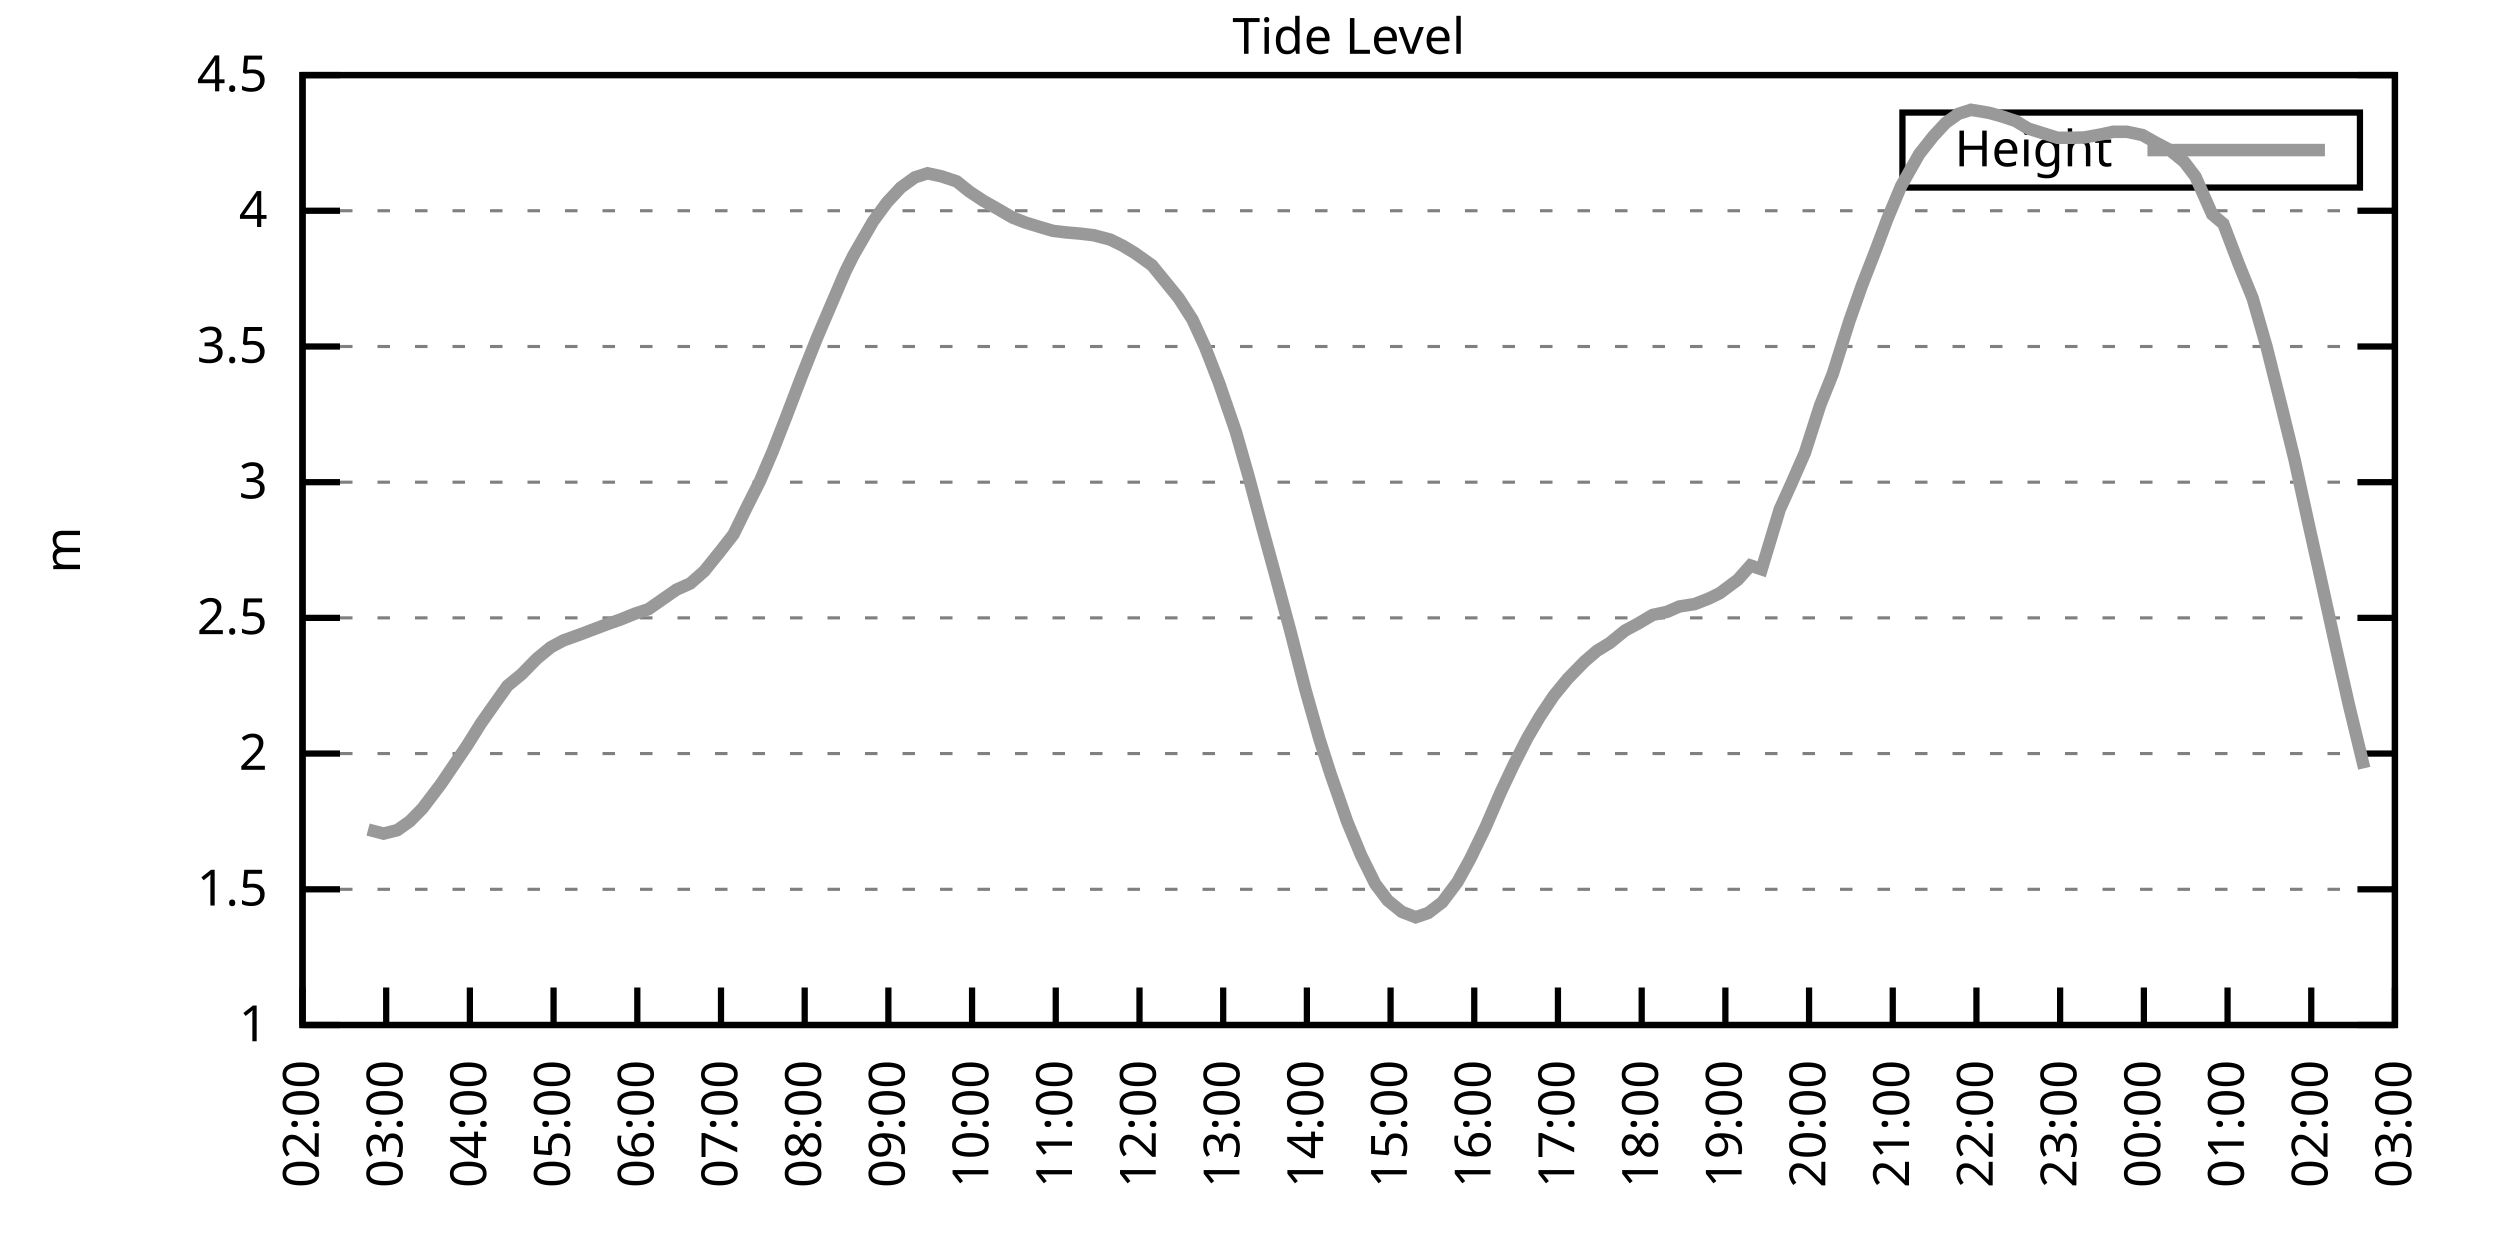
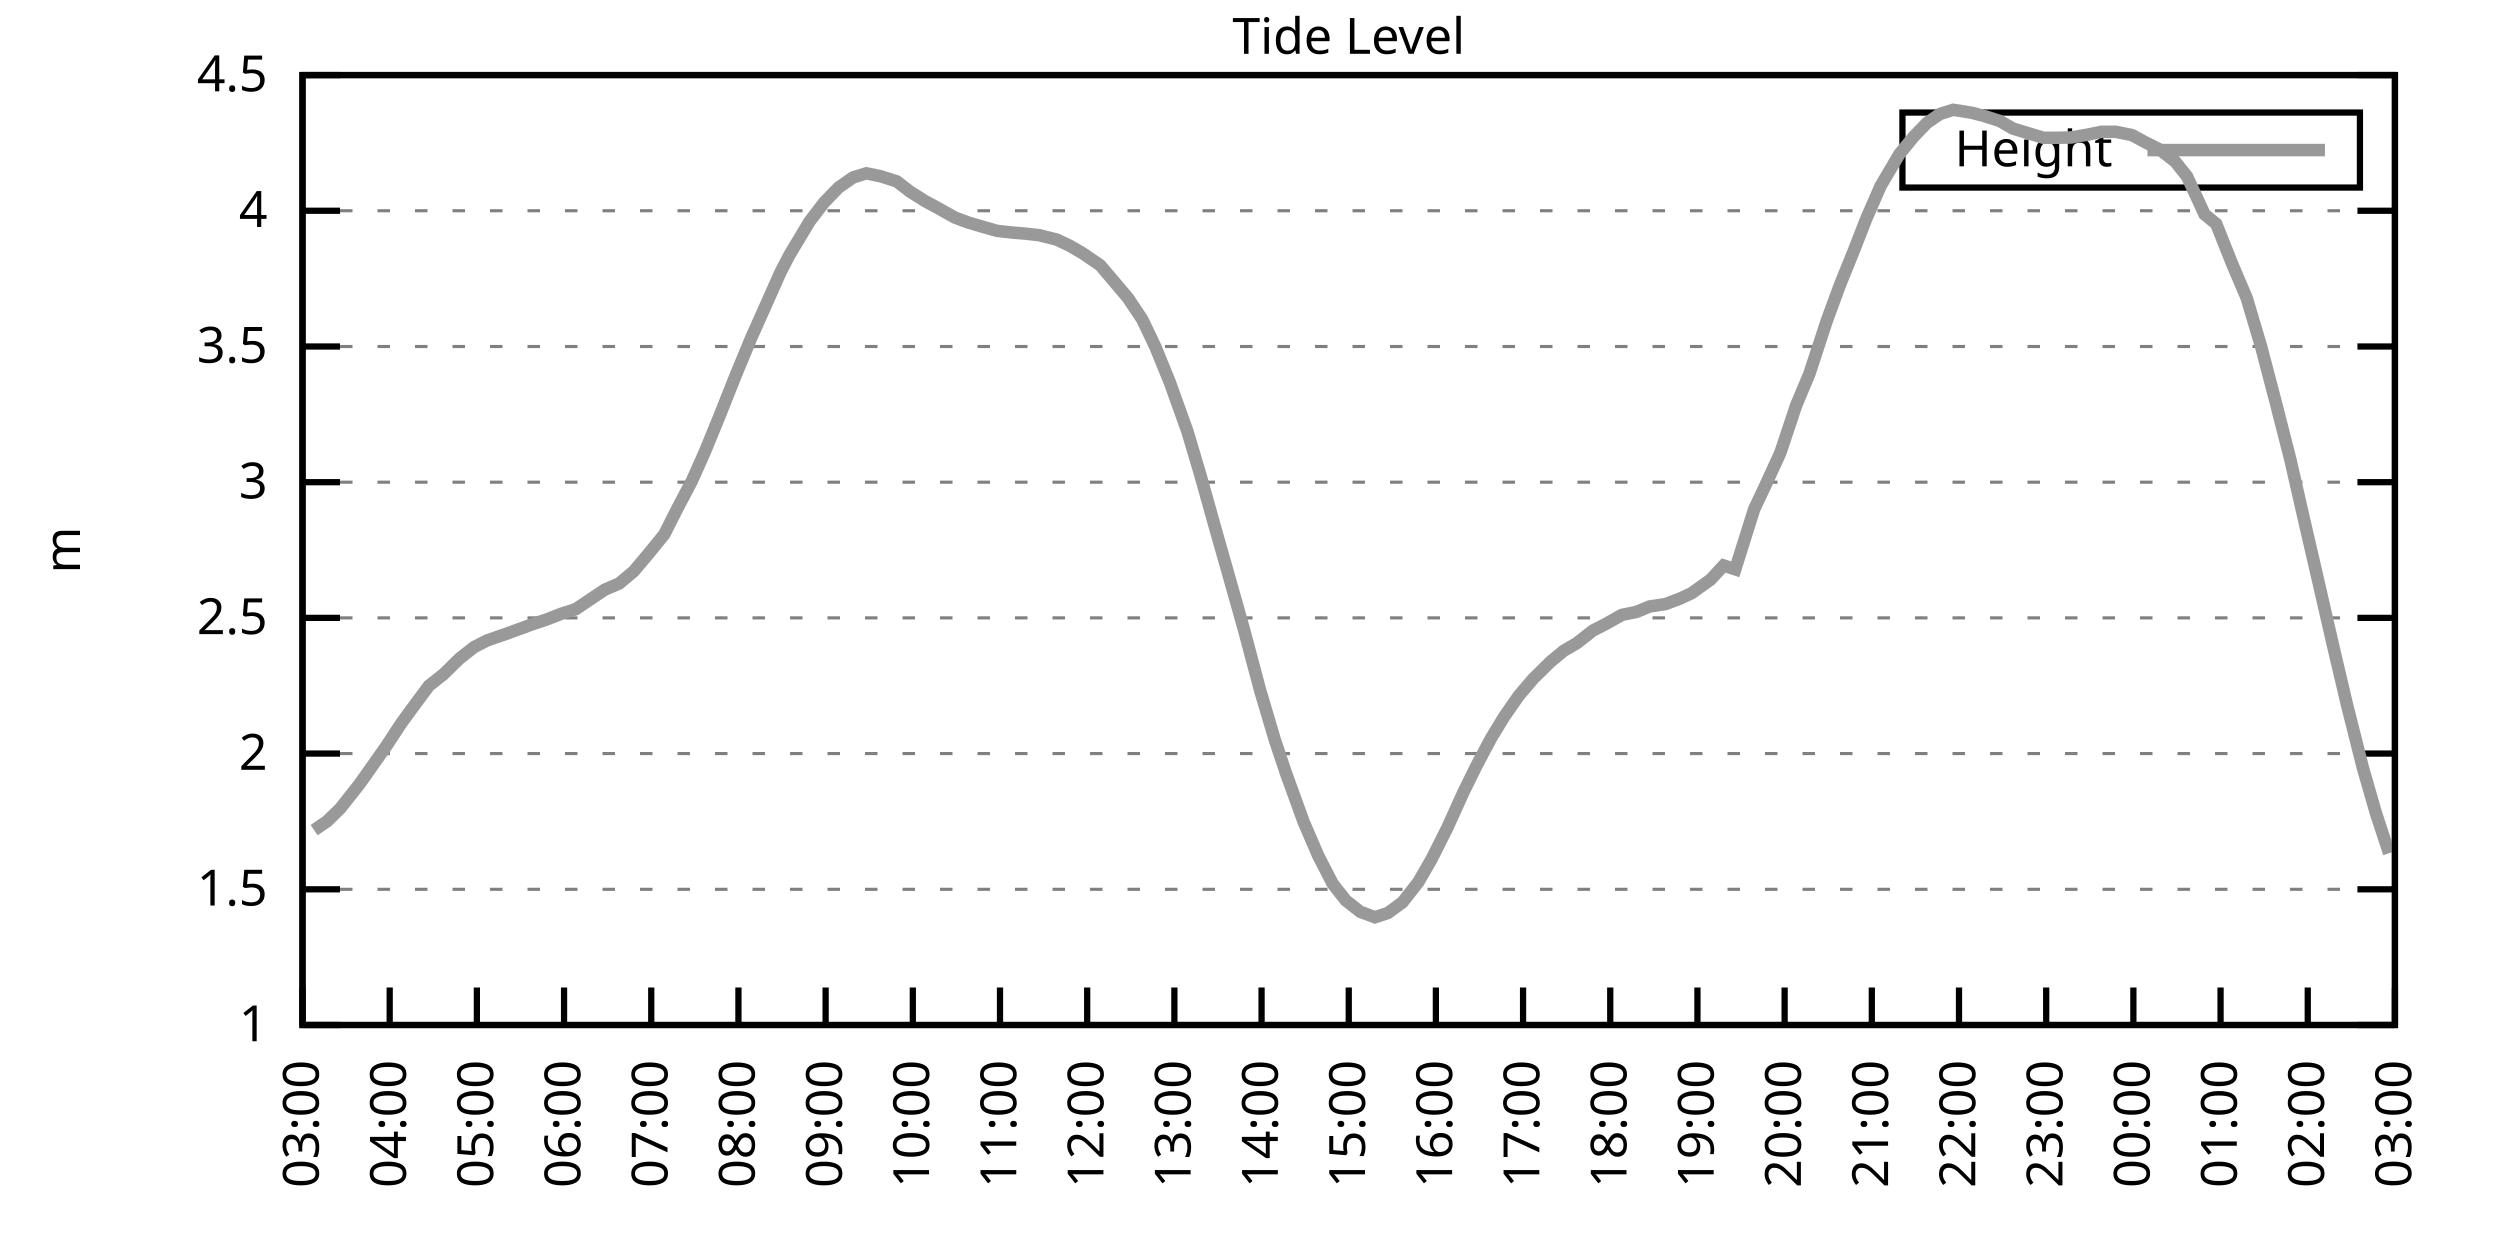
<svg xmlns="http://www.w3.org/2000/svg" xmlns:xlink="http://www.w3.org/1999/xlink" width="400" height="200" viewBox="0 0 400 200">
  <g id="gnuplot_canvas">
    <rect x="0" y="0" width="400" height="200" fill="none" />
    <defs>
      <circle id="gpDot" r="0.5" stroke-width="0.5" stroke="currentColor" />
      <path id="gpPt0" stroke-width="0.333" stroke="currentColor" d="M-1,0 h2 M0,-1 v2" />
      <path id="gpPt1" stroke-width="0.333" stroke="currentColor" d="M-1,-1 L1,1 M1,-1 L-1,1" />
      <path id="gpPt2" stroke-width="0.333" stroke="currentColor" d="M-1,0 L1,0 M0,-1 L0,1 M-1,-1 L1,1 M-1,1 L1,-1" />
      <rect id="gpPt3" stroke-width="0.333" stroke="currentColor" x="-1" y="-1" width="2" height="2" />
      <rect id="gpPt4" stroke-width="0.333" stroke="currentColor" fill="currentColor" x="-1" y="-1" width="2" height="2" />
      <circle id="gpPt5" stroke-width="0.333" stroke="currentColor" cx="0" cy="0" r="1" />
      <use xlink:href="#gpPt5" id="gpPt6" fill="currentColor" stroke="none" />
      <path id="gpPt7" stroke-width="0.333" stroke="currentColor" d="M0,-1.33 L-1.33,0.67 L1.33,0.67 z" />
      <use xlink:href="#gpPt7" id="gpPt8" fill="currentColor" stroke="none" />
      <use xlink:href="#gpPt7" id="gpPt9" stroke="currentColor" transform="rotate(180)" />
      <use xlink:href="#gpPt9" id="gpPt10" fill="currentColor" stroke="none" />
      <use xlink:href="#gpPt3" id="gpPt11" stroke="currentColor" transform="rotate(45)" />
      <use xlink:href="#gpPt11" id="gpPt12" fill="currentColor" stroke="none" />
      <path id="gpPt13" stroke-width="0.333" stroke="currentColor" d="M0,1.330 L1.265,0.411 L0.782,-1.067 L-0.782,-1.076 L-1.265,0.411 z" />
      <use xlink:href="#gpPt13" id="gpPt14" fill="currentColor" stroke="none" />
      <filter id="textbox" filterUnits="objectBoundingBox" x="0" y="0" height="1" width="1">
        <feFlood flood-color="white" flood-opacity="1" result="bgnd" />
        <feComposite in="SourceGraphic" in2="bgnd" operator="atop" />
      </filter>
      <filter id="greybox" filterUnits="objectBoundingBox" x="0" y="0" height="1" width="1">
        <feFlood flood-color="lightgrey" flood-opacity="1" result="grey" />
        <feComposite in="SourceGraphic" in2="grey" operator="atop" />
      </filter>
    </defs>
    <g fill="none" color="white" stroke="currentColor" stroke-width="1.00" stroke-linecap="butt" stroke-linejoin="miter">
</g>
    <g fill="none" color="black" stroke="currentColor" stroke-width="1.00" stroke-linecap="butt" stroke-linejoin="miter">
      <g stroke="none" shape-rendering="crispEdges">
        <polygon fill="rgb(255, 255, 255)" points="48.40,164.00 383.18,164.00 383.18,12.02 48.40,12.02 " />
      </g>
    </g>
    <g fill="none" color="black" stroke="currentColor" stroke-width="1.00" stroke-linecap="butt" stroke-linejoin="miter">
</g>
    <g fill="none" color="black" stroke="black" stroke-width="0.50" stroke-linecap="butt" stroke-linejoin="miter">
</g>
    <g fill="none" color="gray" stroke="currentColor" stroke-width="0.50" stroke-linecap="butt" stroke-linejoin="miter">
      <path stroke="gray" stroke-dasharray="2,4" class="gridline" d="M48.40,164.00 L383.19,164.00  " />
    </g>
    <g fill="none" color="gray" stroke="gray" stroke-width="1.00" stroke-linecap="butt" stroke-linejoin="miter">
</g>
    <g fill="none" color="black" stroke="currentColor" stroke-width="1.00" stroke-linecap="butt" stroke-linejoin="miter">
      <path stroke="black" d="M48.40,164.00 L54.40,164.00 M383.19,164.00 L377.19,164.00  " />
      <g transform="translate(42.80,166.60)" stroke="none" fill="black" font-family="Sans" font-size="8.00" text-anchor="end">
        <text>
          <tspan font-family="Sans"> 1</tspan>
        </text>
      </g>
    </g>
    <g fill="none" color="black" stroke="currentColor" stroke-width="1.00" stroke-linecap="butt" stroke-linejoin="miter">
</g>
    <g fill="none" color="black" stroke="black" stroke-width="0.50" stroke-linecap="butt" stroke-linejoin="miter">
</g>
    <g fill="none" color="gray" stroke="currentColor" stroke-width="0.50" stroke-linecap="butt" stroke-linejoin="miter">
      <path stroke="gray" stroke-dasharray="2,4" class="gridline" d="M48.40,142.29 L383.19,142.29  " />
    </g>
    <g fill="none" color="gray" stroke="gray" stroke-width="1.00" stroke-linecap="butt" stroke-linejoin="miter">
</g>
    <g fill="none" color="black" stroke="currentColor" stroke-width="1.00" stroke-linecap="butt" stroke-linejoin="miter">
      <path stroke="black" d="M48.40,142.29 L54.40,142.29 M383.19,142.29 L377.19,142.29  " />
      <g transform="translate(42.80,144.89)" stroke="none" fill="black" font-family="Sans" font-size="8.00" text-anchor="end">
        <text>
          <tspan font-family="Sans"> 1.5</tspan>
        </text>
      </g>
    </g>
    <g fill="none" color="black" stroke="currentColor" stroke-width="1.00" stroke-linecap="butt" stroke-linejoin="miter">
</g>
    <g fill="none" color="black" stroke="black" stroke-width="0.50" stroke-linecap="butt" stroke-linejoin="miter">
</g>
    <g fill="none" color="gray" stroke="currentColor" stroke-width="0.50" stroke-linecap="butt" stroke-linejoin="miter">
      <path stroke="gray" stroke-dasharray="2,4" class="gridline" d="M48.40,120.57 L383.19,120.57  " />
    </g>
    <g fill="none" color="gray" stroke="gray" stroke-width="1.00" stroke-linecap="butt" stroke-linejoin="miter">
</g>
    <g fill="none" color="black" stroke="currentColor" stroke-width="1.00" stroke-linecap="butt" stroke-linejoin="miter">
      <path stroke="black" d="M48.40,120.57 L54.40,120.57 M383.19,120.57 L377.19,120.57  " />
      <g transform="translate(42.80,123.17)" stroke="none" fill="black" font-family="Sans" font-size="8.00" text-anchor="end">
        <text>
          <tspan font-family="Sans"> 2</tspan>
        </text>
      </g>
    </g>
    <g fill="none" color="black" stroke="currentColor" stroke-width="1.00" stroke-linecap="butt" stroke-linejoin="miter">
</g>
    <g fill="none" color="black" stroke="black" stroke-width="0.50" stroke-linecap="butt" stroke-linejoin="miter">
</g>
    <g fill="none" color="gray" stroke="currentColor" stroke-width="0.50" stroke-linecap="butt" stroke-linejoin="miter">
      <path stroke="gray" stroke-dasharray="2,4" class="gridline" d="M48.40,98.86 L383.19,98.86  " />
    </g>
    <g fill="none" color="gray" stroke="gray" stroke-width="1.00" stroke-linecap="butt" stroke-linejoin="miter">
</g>
    <g fill="none" color="black" stroke="currentColor" stroke-width="1.00" stroke-linecap="butt" stroke-linejoin="miter">
      <path stroke="black" d="M48.40,98.86 L54.40,98.86 M383.19,98.86 L377.19,98.86  " />
      <g transform="translate(42.80,101.46)" stroke="none" fill="black" font-family="Sans" font-size="8.00" text-anchor="end">
        <text>
          <tspan font-family="Sans"> 2.5</tspan>
        </text>
      </g>
    </g>
    <g fill="none" color="black" stroke="currentColor" stroke-width="1.00" stroke-linecap="butt" stroke-linejoin="miter">
</g>
    <g fill="none" color="black" stroke="black" stroke-width="0.50" stroke-linecap="butt" stroke-linejoin="miter">
</g>
    <g fill="none" color="gray" stroke="currentColor" stroke-width="0.50" stroke-linecap="butt" stroke-linejoin="miter">
      <path stroke="gray" stroke-dasharray="2,4" class="gridline" d="M48.40,77.15 L383.19,77.15  " />
    </g>
    <g fill="none" color="gray" stroke="gray" stroke-width="1.00" stroke-linecap="butt" stroke-linejoin="miter">
</g>
    <g fill="none" color="black" stroke="currentColor" stroke-width="1.00" stroke-linecap="butt" stroke-linejoin="miter">
      <path stroke="black" d="M48.40,77.15 L54.40,77.15 M383.19,77.15 L377.19,77.15  " />
      <g transform="translate(42.80,79.75)" stroke="none" fill="black" font-family="Sans" font-size="8.00" text-anchor="end">
        <text>
          <tspan font-family="Sans"> 3</tspan>
        </text>
      </g>
    </g>
    <g fill="none" color="black" stroke="currentColor" stroke-width="1.00" stroke-linecap="butt" stroke-linejoin="miter">
</g>
    <g fill="none" color="black" stroke="black" stroke-width="0.50" stroke-linecap="butt" stroke-linejoin="miter">
</g>
    <g fill="none" color="gray" stroke="currentColor" stroke-width="0.50" stroke-linecap="butt" stroke-linejoin="miter">
      <path stroke="gray" stroke-dasharray="2,4" class="gridline" d="M48.40,55.44 L383.19,55.44  " />
    </g>
    <g fill="none" color="gray" stroke="gray" stroke-width="1.00" stroke-linecap="butt" stroke-linejoin="miter">
</g>
    <g fill="none" color="black" stroke="currentColor" stroke-width="1.00" stroke-linecap="butt" stroke-linejoin="miter">
      <path stroke="black" d="M48.40,55.44 L54.40,55.44 M383.19,55.44 L377.19,55.44  " />
      <g transform="translate(42.80,58.04)" stroke="none" fill="black" font-family="Sans" font-size="8.00" text-anchor="end">
        <text>
          <tspan font-family="Sans"> 3.5</tspan>
        </text>
      </g>
    </g>
    <g fill="none" color="black" stroke="currentColor" stroke-width="1.00" stroke-linecap="butt" stroke-linejoin="miter">
</g>
    <g fill="none" color="black" stroke="black" stroke-width="0.50" stroke-linecap="butt" stroke-linejoin="miter">
</g>
    <g fill="none" color="gray" stroke="currentColor" stroke-width="0.50" stroke-linecap="butt" stroke-linejoin="miter">
      <path stroke="gray" stroke-dasharray="2,4" class="gridline" d="M48.40,33.72 L383.19,33.72  " />
    </g>
    <g fill="none" color="gray" stroke="gray" stroke-width="1.00" stroke-linecap="butt" stroke-linejoin="miter">
</g>
    <g fill="none" color="black" stroke="currentColor" stroke-width="1.00" stroke-linecap="butt" stroke-linejoin="miter">
      <path stroke="black" d="M48.40,33.72 L54.40,33.72 M383.19,33.72 L377.19,33.72  " />
      <g transform="translate(42.80,36.32)" stroke="none" fill="black" font-family="Sans" font-size="8.00" text-anchor="end">
        <text>
          <tspan font-family="Sans"> 4</tspan>
        </text>
      </g>
    </g>
    <g fill="none" color="black" stroke="currentColor" stroke-width="1.00" stroke-linecap="butt" stroke-linejoin="miter">
</g>
    <g fill="none" color="black" stroke="black" stroke-width="0.50" stroke-linecap="butt" stroke-linejoin="miter">
</g>
    <g fill="none" color="gray" stroke="currentColor" stroke-width="0.50" stroke-linecap="butt" stroke-linejoin="miter">
      <path stroke="gray" stroke-dasharray="2,4" class="gridline" d="M48.40,12.01 L383.19,12.01  " />
    </g>
    <g fill="none" color="gray" stroke="gray" stroke-width="1.00" stroke-linecap="butt" stroke-linejoin="miter">
</g>
    <g fill="none" color="black" stroke="currentColor" stroke-width="1.00" stroke-linecap="butt" stroke-linejoin="miter">
      <path stroke="black" d="M48.40,12.01 L54.40,12.01 M383.19,12.01 L377.19,12.01  " />
      <g transform="translate(42.80,14.61)" stroke="none" fill="black" font-family="Sans" font-size="8.00" text-anchor="end">
        <text>
          <tspan font-family="Sans"> 4.5</tspan>
        </text>
      </g>
    </g>
    <g fill="none" color="black" stroke="currentColor" stroke-width="1.00" stroke-linecap="butt" stroke-linejoin="miter">
      <path stroke="black" d="M48.40,164.00 L48.40,158.00  " />
      <g transform="translate(51.00,169.60) rotate(270.00)" stroke="none" fill="black" font-family="Sans" font-size="8.00" text-anchor="end">
        <text>
-           <tspan font-family="Sans">02:00</tspan>
-         </text>
-       </g>
-     </g>
-     <g fill="none" color="black" stroke="currentColor" stroke-width="1.00" stroke-linecap="butt" stroke-linejoin="miter">
-       <path stroke="black" d="M61.79,164.00 L61.79,158.00  " />
-       <g transform="translate(64.39,169.60) rotate(270.00)" stroke="none" fill="black" font-family="Sans" font-size="8.00" text-anchor="end">
-         <text>
          <tspan font-family="Sans">03:00</tspan>
        </text>
      </g>
    </g>
    <g fill="none" color="black" stroke="currentColor" stroke-width="1.00" stroke-linecap="butt" stroke-linejoin="miter">
-       <path stroke="black" d="M75.18,164.00 L75.18,158.00  " />
-       <g transform="translate(77.78,169.60) rotate(270.00)" stroke="none" fill="black" font-family="Sans" font-size="8.00" text-anchor="end">
+       <path stroke="black" d="M62.35,164.00 L62.35,158.00  " />
+       <g transform="translate(64.95,169.60) rotate(270.00)" stroke="none" fill="black" font-family="Sans" font-size="8.00" text-anchor="end">
        <text>
          <tspan font-family="Sans">04:00</tspan>
        </text>
      </g>
    </g>
    <g fill="none" color="black" stroke="currentColor" stroke-width="1.00" stroke-linecap="butt" stroke-linejoin="miter">
-       <path stroke="black" d="M88.57,164.00 L88.57,158.00  " />
-       <g transform="translate(91.17,169.60) rotate(270.00)" stroke="none" fill="black" font-family="Sans" font-size="8.00" text-anchor="end">
+       <path stroke="black" d="M76.30,164.00 L76.30,158.00  " />
+       <g transform="translate(78.90,169.60) rotate(270.00)" stroke="none" fill="black" font-family="Sans" font-size="8.00" text-anchor="end">
        <text>
          <tspan font-family="Sans">05:00</tspan>
        </text>
      </g>
    </g>
    <g fill="none" color="black" stroke="currentColor" stroke-width="1.00" stroke-linecap="butt" stroke-linejoin="miter">
-       <path stroke="black" d="M101.97,164.00 L101.97,158.00  " />
-       <g transform="translate(104.57,169.60) rotate(270.00)" stroke="none" fill="black" font-family="Sans" font-size="8.00" text-anchor="end">
+       <path stroke="black" d="M90.25,164.00 L90.25,158.00  " />
+       <g transform="translate(92.85,169.60) rotate(270.00)" stroke="none" fill="black" font-family="Sans" font-size="8.00" text-anchor="end">
        <text>
          <tspan font-family="Sans">06:00</tspan>
        </text>
      </g>
    </g>
    <g fill="none" color="black" stroke="currentColor" stroke-width="1.00" stroke-linecap="butt" stroke-linejoin="miter">
-       <path stroke="black" d="M115.36,164.00 L115.36,158.00  " />
-       <g transform="translate(117.96,169.60) rotate(270.00)" stroke="none" fill="black" font-family="Sans" font-size="8.00" text-anchor="end">
+       <path stroke="black" d="M104.20,164.00 L104.20,158.00  " />
+       <g transform="translate(106.80,169.60) rotate(270.00)" stroke="none" fill="black" font-family="Sans" font-size="8.00" text-anchor="end">
        <text>
          <tspan font-family="Sans">07:00</tspan>
        </text>
      </g>
    </g>
    <g fill="none" color="black" stroke="currentColor" stroke-width="1.00" stroke-linecap="butt" stroke-linejoin="miter">
-       <path stroke="black" d="M128.75,164.00 L128.75,158.00  " />
-       <g transform="translate(131.35,169.60) rotate(270.00)" stroke="none" fill="black" font-family="Sans" font-size="8.00" text-anchor="end">
+       <path stroke="black" d="M118.15,164.00 L118.15,158.00  " />
+       <g transform="translate(120.75,169.60) rotate(270.00)" stroke="none" fill="black" font-family="Sans" font-size="8.00" text-anchor="end">
        <text>
          <tspan font-family="Sans">08:00</tspan>
        </text>
      </g>
    </g>
    <g fill="none" color="black" stroke="currentColor" stroke-width="1.00" stroke-linecap="butt" stroke-linejoin="miter">
-       <path stroke="black" d="M142.14,164.00 L142.14,158.00  " />
-       <g transform="translate(144.74,169.60) rotate(270.00)" stroke="none" fill="black" font-family="Sans" font-size="8.00" text-anchor="end">
+       <path stroke="black" d="M132.10,164.00 L132.10,158.00  " />
+       <g transform="translate(134.70,169.60) rotate(270.00)" stroke="none" fill="black" font-family="Sans" font-size="8.00" text-anchor="end">
        <text>
          <tspan font-family="Sans">09:00</tspan>
        </text>
      </g>
    </g>
    <g fill="none" color="black" stroke="currentColor" stroke-width="1.00" stroke-linecap="butt" stroke-linejoin="miter">
-       <path stroke="black" d="M155.53,164.00 L155.53,158.00  " />
-       <g transform="translate(158.13,169.60) rotate(270.00)" stroke="none" fill="black" font-family="Sans" font-size="8.00" text-anchor="end">
+       <path stroke="black" d="M146.05,164.00 L146.05,158.00  " />
+       <g transform="translate(148.65,169.60) rotate(270.00)" stroke="none" fill="black" font-family="Sans" font-size="8.00" text-anchor="end">
        <text>
          <tspan font-family="Sans">10:00</tspan>
        </text>
      </g>
    </g>
    <g fill="none" color="black" stroke="currentColor" stroke-width="1.00" stroke-linecap="butt" stroke-linejoin="miter">
-       <path stroke="black" d="M168.92,164.00 L168.92,158.00  " />
-       <g transform="translate(171.52,169.60) rotate(270.00)" stroke="none" fill="black" font-family="Sans" font-size="8.00" text-anchor="end">
+       <path stroke="black" d="M160.00,164.00 L160.00,158.00  " />
+       <g transform="translate(162.60,169.60) rotate(270.00)" stroke="none" fill="black" font-family="Sans" font-size="8.00" text-anchor="end">
        <text>
          <tspan font-family="Sans">11:00</tspan>
        </text>
      </g>
    </g>
    <g fill="none" color="black" stroke="currentColor" stroke-width="1.00" stroke-linecap="butt" stroke-linejoin="miter">
-       <path stroke="black" d="M182.32,164.00 L182.32,158.00  " />
-       <g transform="translate(184.92,169.60) rotate(270.00)" stroke="none" fill="black" font-family="Sans" font-size="8.00" text-anchor="end">
+       <path stroke="black" d="M173.95,164.00 L173.95,158.00  " />
+       <g transform="translate(176.55,169.60) rotate(270.00)" stroke="none" fill="black" font-family="Sans" font-size="8.00" text-anchor="end">
        <text>
          <tspan font-family="Sans">12:00</tspan>
        </text>
      </g>
    </g>
    <g fill="none" color="black" stroke="currentColor" stroke-width="1.00" stroke-linecap="butt" stroke-linejoin="miter">
-       <path stroke="black" d="M195.71,164.00 L195.71,158.00  " />
-       <g transform="translate(198.31,169.60) rotate(270.00)" stroke="none" fill="black" font-family="Sans" font-size="8.00" text-anchor="end">
+       <path stroke="black" d="M187.90,164.00 L187.90,158.00  " />
+       <g transform="translate(190.50,169.60) rotate(270.00)" stroke="none" fill="black" font-family="Sans" font-size="8.00" text-anchor="end">
        <text>
          <tspan font-family="Sans">13:00</tspan>
        </text>
      </g>
    </g>
    <g fill="none" color="black" stroke="currentColor" stroke-width="1.00" stroke-linecap="butt" stroke-linejoin="miter">
-       <path stroke="black" d="M209.10,164.00 L209.10,158.00  " />
-       <g transform="translate(211.70,169.60) rotate(270.00)" stroke="none" fill="black" font-family="Sans" font-size="8.00" text-anchor="end">
+       <path stroke="black" d="M201.85,164.00 L201.85,158.00  " />
+       <g transform="translate(204.45,169.60) rotate(270.00)" stroke="none" fill="black" font-family="Sans" font-size="8.00" text-anchor="end">
        <text>
          <tspan font-family="Sans">14:00</tspan>
        </text>
      </g>
    </g>
    <g fill="none" color="black" stroke="currentColor" stroke-width="1.00" stroke-linecap="butt" stroke-linejoin="miter">
-       <path stroke="black" d="M222.49,164.00 L222.49,158.00  " />
-       <g transform="translate(225.09,169.60) rotate(270.00)" stroke="none" fill="black" font-family="Sans" font-size="8.00" text-anchor="end">
+       <path stroke="black" d="M215.80,164.00 L215.80,158.00  " />
+       <g transform="translate(218.40,169.60) rotate(270.00)" stroke="none" fill="black" font-family="Sans" font-size="8.00" text-anchor="end">
        <text>
          <tspan font-family="Sans">15:00</tspan>
        </text>
      </g>
    </g>
    <g fill="none" color="black" stroke="currentColor" stroke-width="1.00" stroke-linecap="butt" stroke-linejoin="miter">
-       <path stroke="black" d="M235.88,164.00 L235.88,158.00  " />
-       <g transform="translate(238.48,169.60) rotate(270.00)" stroke="none" fill="black" font-family="Sans" font-size="8.00" text-anchor="end">
+       <path stroke="black" d="M229.74,164.00 L229.74,158.00  " />
+       <g transform="translate(232.34,169.60) rotate(270.00)" stroke="none" fill="black" font-family="Sans" font-size="8.00" text-anchor="end">
        <text>
          <tspan font-family="Sans">16:00</tspan>
        </text>
      </g>
    </g>
    <g fill="none" color="black" stroke="currentColor" stroke-width="1.00" stroke-linecap="butt" stroke-linejoin="miter">
-       <path stroke="black" d="M249.27,164.00 L249.27,158.00  " />
-       <g transform="translate(251.87,169.60) rotate(270.00)" stroke="none" fill="black" font-family="Sans" font-size="8.00" text-anchor="end">
+       <path stroke="black" d="M243.69,164.00 L243.69,158.00  " />
+       <g transform="translate(246.29,169.60) rotate(270.00)" stroke="none" fill="black" font-family="Sans" font-size="8.00" text-anchor="end">
        <text>
          <tspan font-family="Sans">17:00</tspan>
        </text>
      </g>
    </g>
    <g fill="none" color="black" stroke="currentColor" stroke-width="1.00" stroke-linecap="butt" stroke-linejoin="miter">
-       <path stroke="black" d="M262.67,164.00 L262.67,158.00  " />
-       <g transform="translate(265.27,169.60) rotate(270.00)" stroke="none" fill="black" font-family="Sans" font-size="8.00" text-anchor="end">
+       <path stroke="black" d="M257.64,164.00 L257.64,158.00  " />
+       <g transform="translate(260.24,169.60) rotate(270.00)" stroke="none" fill="black" font-family="Sans" font-size="8.00" text-anchor="end">
        <text>
          <tspan font-family="Sans">18:00</tspan>
        </text>
      </g>
    </g>
    <g fill="none" color="black" stroke="currentColor" stroke-width="1.00" stroke-linecap="butt" stroke-linejoin="miter">
-       <path stroke="black" d="M276.06,164.00 L276.06,158.00  " />
-       <g transform="translate(278.66,169.60) rotate(270.00)" stroke="none" fill="black" font-family="Sans" font-size="8.00" text-anchor="end">
+       <path stroke="black" d="M271.59,164.00 L271.59,158.00  " />
+       <g transform="translate(274.19,169.60) rotate(270.00)" stroke="none" fill="black" font-family="Sans" font-size="8.00" text-anchor="end">
        <text>
          <tspan font-family="Sans">19:00</tspan>
        </text>
      </g>
    </g>
    <g fill="none" color="black" stroke="currentColor" stroke-width="1.00" stroke-linecap="butt" stroke-linejoin="miter">
-       <path stroke="black" d="M289.45,164.00 L289.45,158.00  " />
-       <g transform="translate(292.05,169.60) rotate(270.00)" stroke="none" fill="black" font-family="Sans" font-size="8.00" text-anchor="end">
+       <path stroke="black" d="M285.54,164.00 L285.54,158.00  " />
+       <g transform="translate(288.14,169.60) rotate(270.00)" stroke="none" fill="black" font-family="Sans" font-size="8.00" text-anchor="end">
        <text>
          <tspan font-family="Sans">20:00</tspan>
        </text>
      </g>
    </g>
    <g fill="none" color="black" stroke="currentColor" stroke-width="1.00" stroke-linecap="butt" stroke-linejoin="miter">
-       <path stroke="black" d="M302.84,164.00 L302.84,158.00  " />
-       <g transform="translate(305.44,169.60) rotate(270.00)" stroke="none" fill="black" font-family="Sans" font-size="8.00" text-anchor="end">
+       <path stroke="black" d="M299.49,164.00 L299.49,158.00  " />
+       <g transform="translate(302.09,169.60) rotate(270.00)" stroke="none" fill="black" font-family="Sans" font-size="8.00" text-anchor="end">
        <text>
          <tspan font-family="Sans">21:00</tspan>
        </text>
      </g>
    </g>
    <g fill="none" color="black" stroke="currentColor" stroke-width="1.00" stroke-linecap="butt" stroke-linejoin="miter">
-       <path stroke="black" d="M316.23,164.00 L316.23,158.00  " />
-       <g transform="translate(318.83,169.60) rotate(270.00)" stroke="none" fill="black" font-family="Sans" font-size="8.00" text-anchor="end">
+       <path stroke="black" d="M313.44,164.00 L313.44,158.00  " />
+       <g transform="translate(316.04,169.60) rotate(270.00)" stroke="none" fill="black" font-family="Sans" font-size="8.00" text-anchor="end">
        <text>
          <tspan font-family="Sans">22:00</tspan>
        </text>
      </g>
    </g>
    <g fill="none" color="black" stroke="currentColor" stroke-width="1.00" stroke-linecap="butt" stroke-linejoin="miter">
-       <path stroke="black" d="M329.62,164.00 L329.62,158.00  " />
-       <g transform="translate(332.22,169.60) rotate(270.00)" stroke="none" fill="black" font-family="Sans" font-size="8.00" text-anchor="end">
+       <path stroke="black" d="M327.39,164.00 L327.39,158.00  " />
+       <g transform="translate(329.99,169.60) rotate(270.00)" stroke="none" fill="black" font-family="Sans" font-size="8.00" text-anchor="end">
        <text>
          <tspan font-family="Sans">23:00</tspan>
        </text>
      </g>
    </g>
    <g fill="none" color="black" stroke="currentColor" stroke-width="1.00" stroke-linecap="butt" stroke-linejoin="miter">
-       <path stroke="black" d="M343.02,164.00 L343.02,158.00  " />
-       <g transform="translate(345.62,169.60) rotate(270.00)" stroke="none" fill="black" font-family="Sans" font-size="8.00" text-anchor="end">
+       <path stroke="black" d="M341.34,164.00 L341.34,158.00  " />
+       <g transform="translate(343.94,169.60) rotate(270.00)" stroke="none" fill="black" font-family="Sans" font-size="8.00" text-anchor="end">
        <text>
          <tspan font-family="Sans">00:00</tspan>
        </text>
      </g>
    </g>
    <g fill="none" color="black" stroke="currentColor" stroke-width="1.00" stroke-linecap="butt" stroke-linejoin="miter">
-       <path stroke="black" d="M356.41,164.00 L356.41,158.00  " />
-       <g transform="translate(359.01,169.60) rotate(270.00)" stroke="none" fill="black" font-family="Sans" font-size="8.00" text-anchor="end">
+       <path stroke="black" d="M355.29,164.00 L355.29,158.00  " />
+       <g transform="translate(357.89,169.60) rotate(270.00)" stroke="none" fill="black" font-family="Sans" font-size="8.00" text-anchor="end">
        <text>
          <tspan font-family="Sans">01:00</tspan>
        </text>
      </g>
    </g>
    <g fill="none" color="black" stroke="currentColor" stroke-width="1.00" stroke-linecap="butt" stroke-linejoin="miter">
-       <path stroke="black" d="M369.80,164.00 L369.80,158.00  " />
-       <g transform="translate(372.40,169.60) rotate(270.00)" stroke="none" fill="black" font-family="Sans" font-size="8.00" text-anchor="end">
+       <path stroke="black" d="M369.24,164.00 L369.24,158.00  " />
+       <g transform="translate(371.84,169.60) rotate(270.00)" stroke="none" fill="black" font-family="Sans" font-size="8.00" text-anchor="end">
        <text>
          <tspan font-family="Sans">02:00</tspan>
        </text>
      </g>
    </g>
    <g fill="none" color="black" stroke="currentColor" stroke-width="1.00" stroke-linecap="butt" stroke-linejoin="miter">
      <path stroke="black" d="M383.19,164.00 L383.19,158.00  " />
      <g transform="translate(385.79,169.60) rotate(270.00)" stroke="none" fill="black" font-family="Sans" font-size="8.00" text-anchor="end">
        <text>
          <tspan font-family="Sans">03:00</tspan>
        </text>
      </g>
    </g>
    <g fill="none" color="black" stroke="currentColor" stroke-width="1.00" stroke-linecap="butt" stroke-linejoin="miter">
</g>
    <g fill="none" color="black" stroke="currentColor" stroke-width="1.00" stroke-linecap="butt" stroke-linejoin="miter">
      <path stroke="black" d="M48.40,12.01 L48.40,164.00 L383.19,164.00 L383.19,12.01 L48.40,12.01 Z  " />
    </g>
    <g fill="none" color="black" stroke="currentColor" stroke-width="1.00" stroke-linecap="butt" stroke-linejoin="miter">
</g>
    <g fill="none" color="black" stroke="currentColor" stroke-width="1.00" stroke-linecap="butt" stroke-linejoin="miter">
      <path stroke="black" d="M304.39,30.01 L304.39,18.01 L377.59,18.01 L377.59,30.01 L304.39,30.01 Z  " />
    </g>
    <g id="Tide_level_plot_1">
      <g fill="none" color="white" stroke="black" stroke-width="2.00" stroke-linecap="butt" stroke-linejoin="miter">
</g>
      <g fill="none" color="black" stroke="currentColor" stroke-width="2.00" stroke-linecap="butt" stroke-linejoin="miter">
        <g transform="translate(337.99,26.61)" stroke="none" fill="black" font-family="Sans" font-size="8.00" text-anchor="end">
          <text>
            <tspan font-family="Sans">Height</tspan>
          </text>
        </g>
      </g>
      <g fill="none" color="black" stroke="currentColor" stroke-width="2.00" stroke-linecap="butt" stroke-linejoin="miter">
-         <path stroke="rgb(153, 153, 153)" d="M343.59,24.01 L371.99,24.01 M58.89,132.73 L61.35,133.38 L63.58,132.82 L65.59,131.39 L67.59,129.35 L70.50,125.52   L72.50,122.57 L74.74,119.27 L76.97,115.71 L79.20,112.54 L81.21,109.72 L83.44,107.89 L85.90,105.38 L88.13,103.55   L90.14,102.47 L92.82,101.51 L97.06,99.90 L99.29,99.12 L101.52,98.21 L103.75,97.47 L105.98,95.91 L108.22,94.35   L110.45,93.35 L112.68,91.39 L115.13,88.35 L117.37,85.49 L119.38,81.36 L121.61,76.93 L123.62,72.24 L125.85,66.55   L128.30,60.13 L130.76,53.96 L132.99,48.75 L135.22,43.54 L136.56,40.84 L139.69,35.42 L141.92,32.38 L144.15,29.99   L146.38,28.38 L148.39,27.73 L150.62,28.21 L153.08,29.03 L155.09,30.64 L157.32,32.12 L159.55,33.38 L162.01,34.81   L164.01,35.59 L166.25,36.28 L168.48,36.94 L170.71,37.20 L172.72,37.37 L174.95,37.63 L177.63,38.33 L179.64,39.32   L181.65,40.54 L184.32,42.45 L188.57,47.66 L190.80,51.14 L192.81,55.52 L195.04,61.25 L197.72,69.03 L199.73,76.06   L201.96,84.40 L203.97,91.74 L206.42,100.82 L208.88,110.41 L211.11,118.27 L212.89,123.83 L215.57,131.52 L217.80,136.90   L220.04,141.42 L222.04,144.07 L224.28,145.89 L226.51,146.76 L228.52,146.07 L230.75,144.37 L233.20,141.11 L235.21,137.47   L237.67,132.39 L240.12,126.74 L242.13,122.49 L244.36,118.10 L246.37,114.67 L248.60,111.32 L250.84,108.59 L253.51,105.85   L255.52,104.12 L257.53,102.90 L259.99,100.90 L262.00,99.82 L264.45,98.38 L266.68,97.91 L268.69,97.04 L271.15,96.65   L273.38,95.78 L275.16,94.91 L278.07,92.74 L280.07,90.48 L281.86,91.09 L284.76,81.49 L286.55,77.54 L288.78,72.46   L291.23,64.82 L293.24,59.82 L295.92,51.31 L297.93,45.62 L300.16,39.89 L301.95,35.11 L304.18,29.77 L307.08,24.65   L309.31,21.82 L311.32,19.65 L313.33,18.22 L315.34,17.57 L318.24,18.05 L320.25,18.61 L322.48,19.35 L324.49,20.56   L329.18,22.04 L331.41,22.04 L333.42,22.00 L336.10,21.52 L338.10,21.09 L340.34,21.09 L342.79,21.61 L344.80,22.74   L347.03,23.91 L349.49,25.91 L351.27,28.25 L353.95,34.29 L355.74,35.81 L358.19,42.23 L360.42,47.71 L362.66,55.52   L364.89,64.42 L367.12,73.50 L369.35,83.71 L371.36,92.74 L373.82,103.90 L375.82,112.76 L378.28,122.92  " />
+         <path stroke="rgb(153, 153, 153)" d="M343.59,24.01 L371.99,24.01 M50.26,132.82 L52.35,131.39 L54.44,129.35 L57.47,125.52 L59.56,122.57 L61.88,119.27   L64.21,115.71 L66.53,112.54 L68.63,109.72 L70.95,107.89 L73.51,105.38 L75.83,103.55 L77.93,102.47 L80.72,101.51   L85.13,99.90 L87.46,99.12 L89.78,98.21 L92.11,97.47 L94.43,95.91 L96.76,94.35 L99.08,93.35 L101.41,91.39   L103.97,88.35 L106.29,85.49 L108.38,81.36 L110.71,76.93 L112.80,72.24 L115.13,66.55 L117.68,60.13 L120.24,53.96   L122.57,48.75 L124.89,43.54 L126.29,40.84 L129.54,35.42 L131.87,32.38 L134.19,29.99 L136.51,28.38 L138.61,27.73   L140.93,28.21 L143.49,29.03 L145.58,30.64 L147.91,32.12 L150.23,33.38 L152.79,34.81 L154.88,35.59 L157.21,36.28   L159.53,36.94 L161.86,37.20 L163.95,37.37 L166.27,37.63 L169.06,38.33 L171.16,39.32 L173.25,40.54 L176.04,42.45   L180.46,47.66 L182.78,51.14 L184.87,55.52 L187.20,61.25 L189.99,69.03 L192.08,76.06 L194.41,84.40 L196.50,91.74   L199.06,100.82 L201.61,110.41 L203.94,118.27 L205.80,123.83 L208.59,131.52 L210.91,136.90 L213.24,141.42 L215.33,144.07   L217.65,145.89 L219.98,146.76 L222.07,146.07 L224.40,144.37 L226.95,141.11 L229.05,137.47 L231.60,132.39 L234.16,126.74   L236.25,122.49 L238.58,118.10 L240.67,114.67 L243.00,111.32 L245.32,108.59 L248.11,105.85 L250.20,104.12 L252.30,102.90   L254.85,100.90 L256.95,99.82 L259.50,98.38 L261.83,97.91 L263.92,97.04 L266.48,96.65 L268.80,95.78 L270.66,94.91   L273.69,92.74 L275.78,90.48 L277.64,91.09 L280.66,81.49 L282.52,77.54 L284.85,72.46 L287.40,64.82 L289.50,59.82   L292.29,51.31 L294.38,45.62 L296.70,39.89 L298.56,35.11 L300.89,29.77 L303.91,24.65 L306.23,21.82 L308.33,19.65   L310.42,18.22 L312.51,17.57 L315.53,18.05 L317.63,18.61 L319.95,19.35 L322.04,20.56 L326.93,22.04 L329.25,22.04   L331.34,22.00 L334.13,21.52 L336.23,21.09 L338.55,21.09 L341.11,21.61 L343.20,22.74 L345.53,23.91 L348.08,25.91   L349.94,28.25 L352.73,34.29 L354.59,35.81 L357.15,42.23 L359.48,47.71 L361.80,55.52 L364.13,64.42 L366.45,73.50   L368.78,83.71 L370.87,92.74 L373.43,103.90 L375.52,112.76 L378.08,122.92 L380.17,130.17 L382.26,136.51  " />
      </g>
    </g>
    <g fill="none" color="black" stroke="currentColor" stroke-width="2.00" stroke-linecap="butt" stroke-linejoin="miter">
</g>
    <g fill="none" color="black" stroke="black" stroke-width="1.00" stroke-linecap="butt" stroke-linejoin="miter">
</g>
    <g fill="none" color="black" stroke="currentColor" stroke-width="1.00" stroke-linecap="butt" stroke-linejoin="miter">
      <path stroke="black" d="M48.40,12.01 L48.40,164.00 L383.19,164.00 L383.19,12.01 L48.40,12.01 Z  " />
      <g transform="translate(12.80,88.01) rotate(270.00)" stroke="none" fill="black" font-family="Sans" font-size="8.00" text-anchor="middle">
        <text>
          <tspan font-family="Sans">m</tspan>
        </text>
      </g>
    </g>
    <g fill="none" color="black" stroke="currentColor" stroke-width="1.00" stroke-linecap="butt" stroke-linejoin="miter">
</g>
    <g fill="none" color="black" stroke="currentColor" stroke-width="1.00" stroke-linecap="butt" stroke-linejoin="miter">
      <g transform="translate(215.79,8.61)" stroke="none" fill="black" font-family="Sans" font-size="8.00" text-anchor="middle">
        <text>
          <tspan font-family="Sans">Tide Level</tspan>
        </text>
      </g>
    </g>
    <g fill="none" color="black" stroke="currentColor" stroke-width="1.00" stroke-linecap="butt" stroke-linejoin="miter">
</g>
  </g>
</svg>
